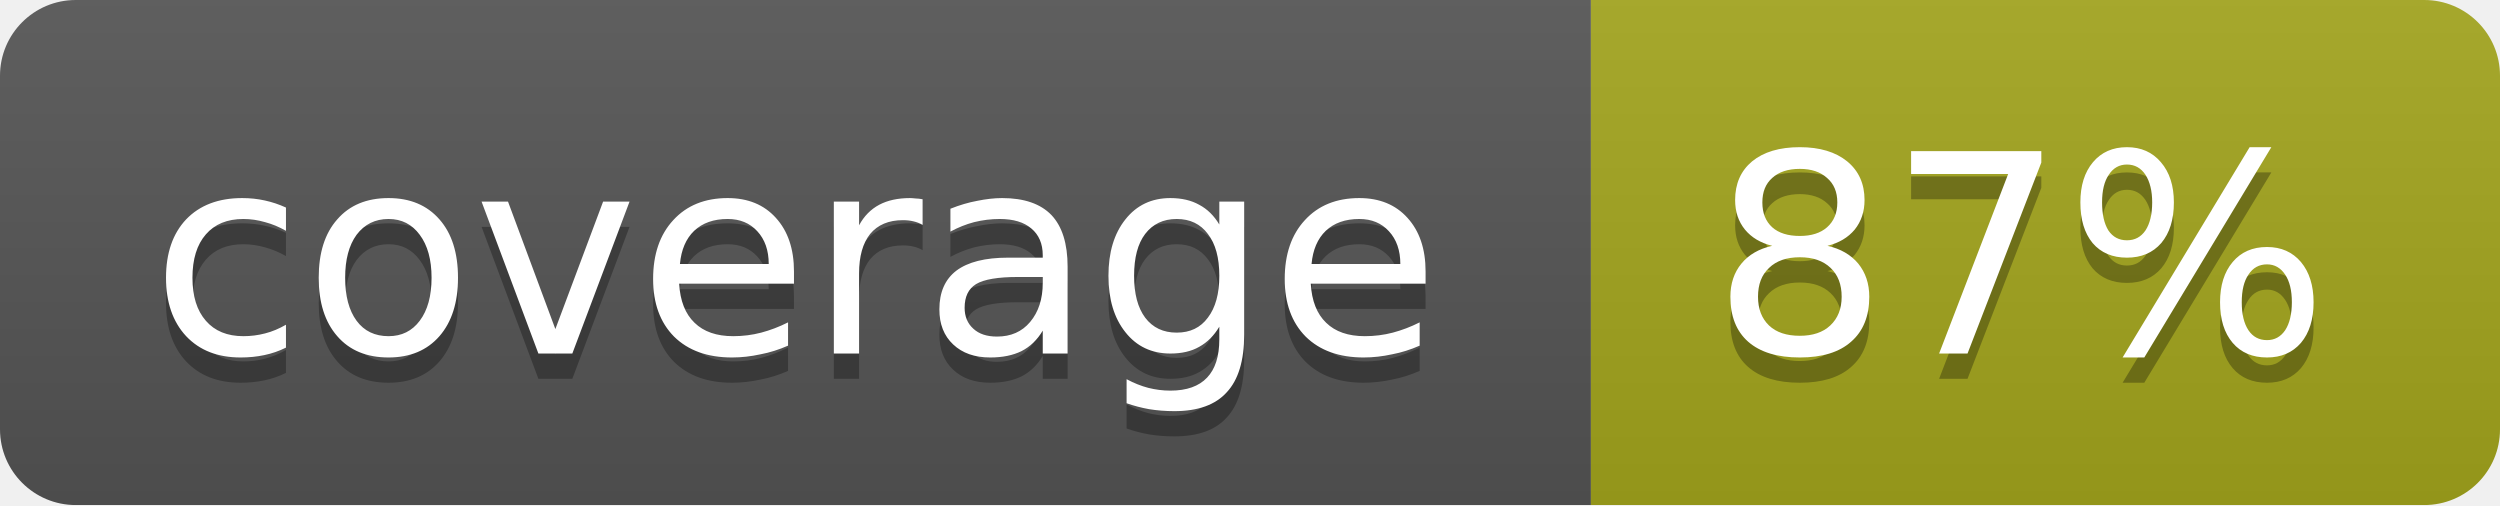
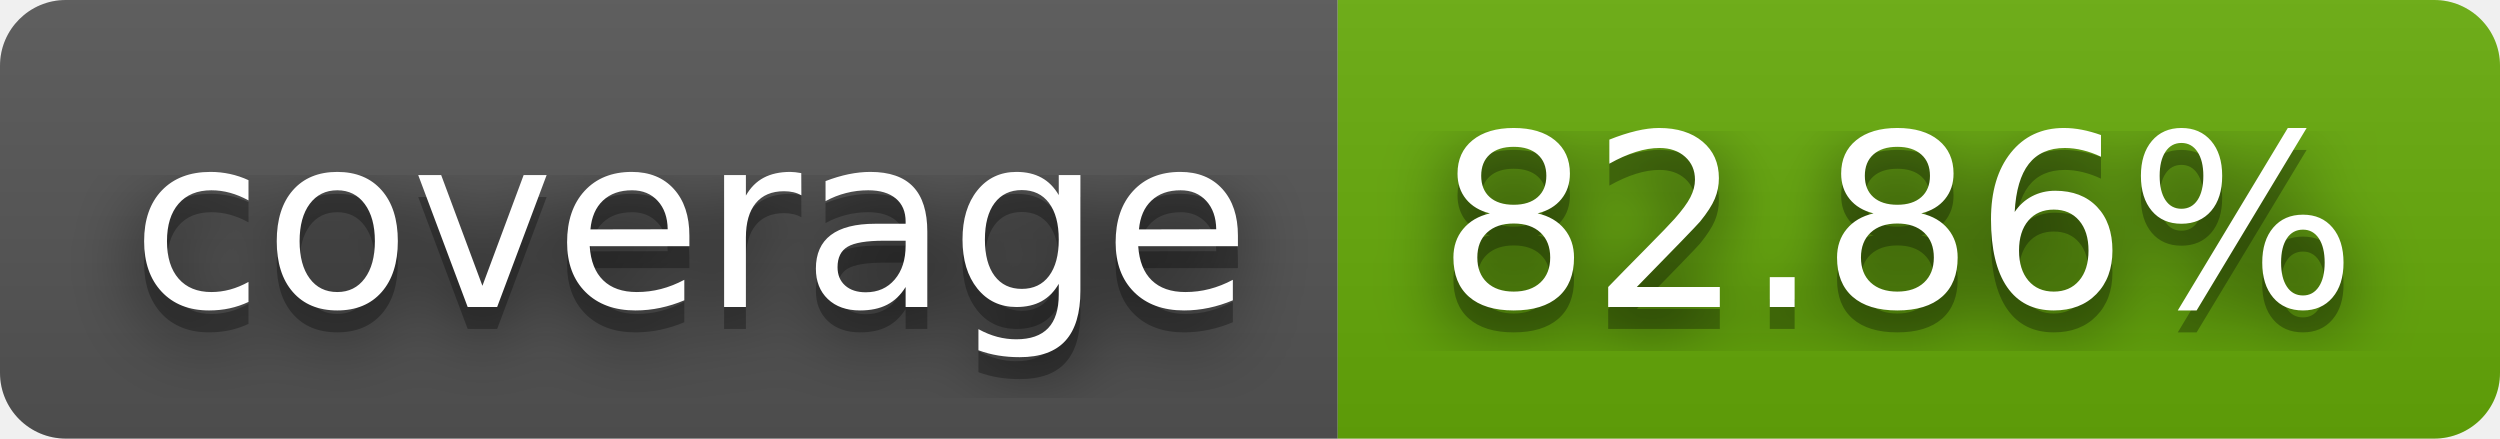
- <svg xmlns="http://www.w3.org/2000/svg" width="99" height="20">
-   <linearGradient id="b" x2="0" y2="100%">
+ <svg xmlns="http://www.w3.org/2000/svg" width="114" height="20" role="img" aria-label="coverage: 82.86%">
+   <filter id="blur">
+     <feGaussianBlur stdDeviation="16" />
+   </filter>
+   <linearGradient id="s" x2="0" y2="100%">
    <stop offset="0" stop-color="#bbb" stop-opacity=".1" />
    <stop offset="1" stop-opacity=".1" />
  </linearGradient>
-   <mask id="a">
-     <rect width="99" height="20" rx="3" fill="#fff" />
-   </mask>
-   <g mask="url(#a)">
-     <path fill="#555" d="M0 0h63v20H0z" />
-     <path fill="#a4a61d" d="M63 0h36v20H63z" />
-     <path fill="url(#b)" d="M0 0h99v20H0z" />
+   <clipPath id="r">
+     <rect width="114" height="20" rx="3" />
+   </clipPath>
+   <g clip-path="url(#r)">
+     <rect width="61" height="20" fill="#555" />
+     <rect x="61" width="53" height="20" fill="#67ac09" />
+     <rect width="114" height="20" fill="url(#s)" />
  </g>
-   <g fill="#fff" text-anchor="middle" font-family="DejaVu Sans,Verdana,Geneva,sans-serif" font-size="11">
-     <text x="31.5" y="15" fill="#010101" fill-opacity=".3">coverage</text>
-     <text x="31.5" y="14">coverage</text>
-     <text x="80" y="15" fill="#010101" fill-opacity=".3">87%</text>
-     <text x="80" y="14">87%</text>
+   <g fill="#fff" text-anchor="middle" font-family="Verdana,Geneva,DejaVu Sans,sans-serif" text-rendering="geometricPrecision" font-size="110">
+     <g transform="scale(.1)">
+       <g aria-hidden="true" fill="#010101">
+         <text x="315" y="150" fill-opacity=".8" filter="url(#blur)" textLength="510">coverage</text>
+         <text x="315" y="150" fill-opacity=".3" textLength="510">coverage</text>
+       </g>
+       <text x="315" y="140" textLength="510">coverage</text>
+     </g>
+     <g transform="scale(.1)">
+       <g aria-hidden="true" fill="#010101">
+         <text x="865" y="150" fill-opacity=".8" filter="url(#blur)" textLength="430">82.86%</text>
+         <text x="865" y="150" fill-opacity=".3" textLength="430">82.86%</text>
+       </g>
+       <text x="865" y="140" textLength="430">82.86%</text>
+     </g>
  </g>
</svg>
